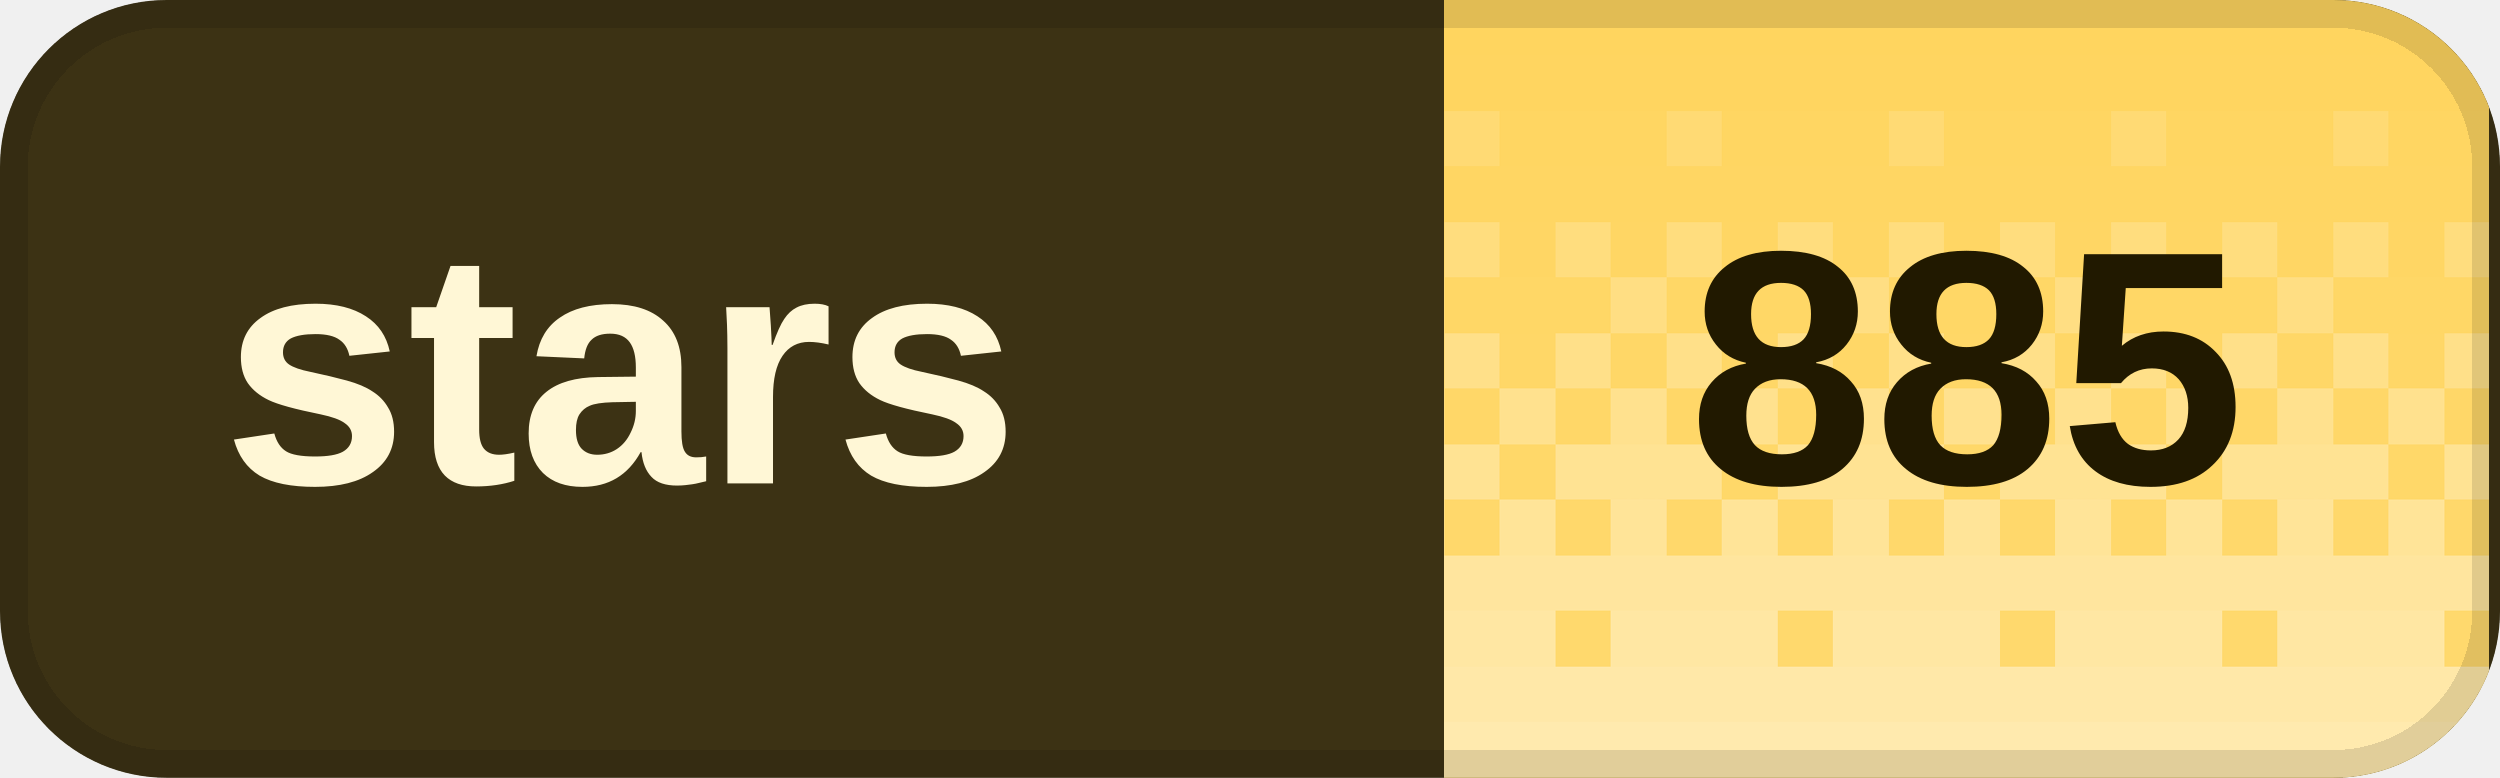
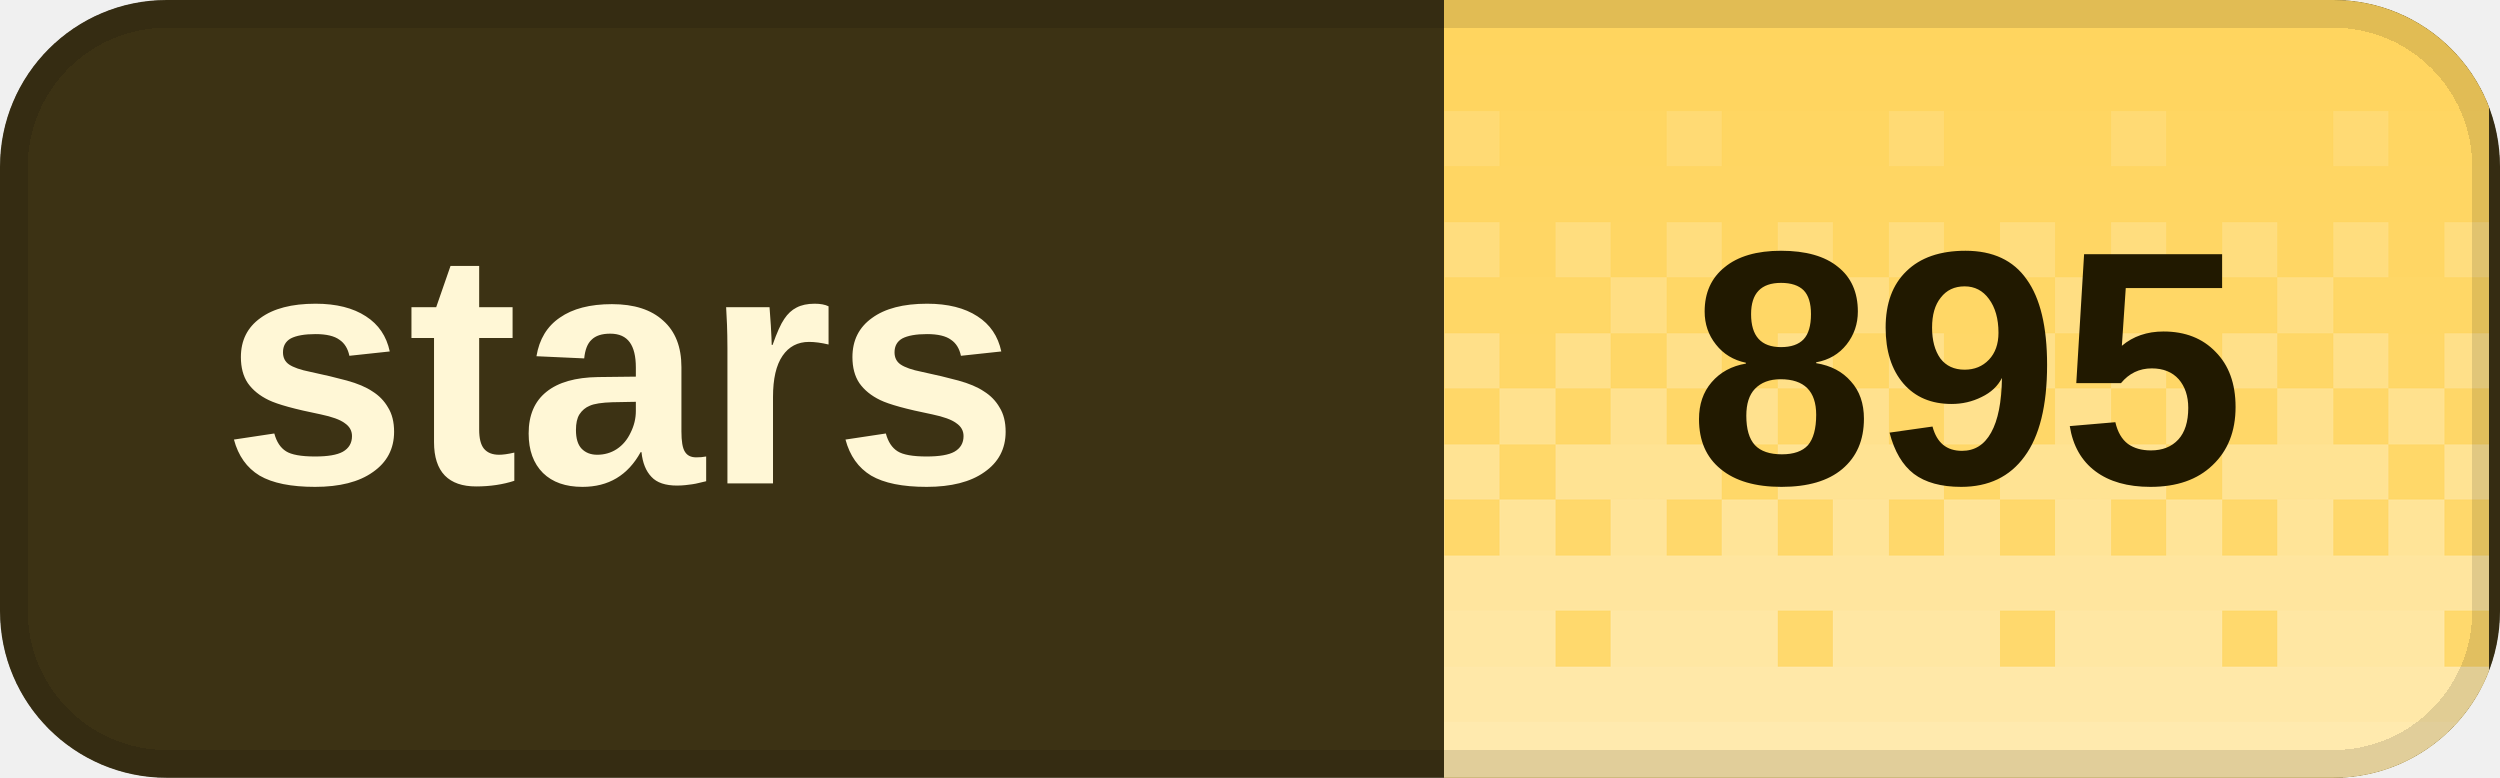
<svg xmlns="http://www.w3.org/2000/svg" width="90" height="28" viewBox="0 0 90 28" role="img" aria-labelledby="title desc" shape-rendering="crispEdges">
  <defs>
    <clipPath id="badge-clip">
      <rect width="90" height="28" rx="6" />
    </clipPath>
    <pattern id="dither" width="8" height="28" patternUnits="userSpaceOnUse">
      <rect x="0" y="0" width="2" height="2" fill="#fff" fill-opacity="0.020" />
      <rect x="2" y="0" width="2" height="2" fill="#fff" fill-opacity="0.020" />
      <rect x="4" y="0" width="2" height="2" fill="#fff" fill-opacity="0.020" />
      <rect x="6" y="0" width="2" height="2" fill="#fff" fill-opacity="0.020" />
      <rect x="0" y="2" width="2" height="2" fill="#fff" fill-opacity="0.028" />
      <rect x="2" y="2" width="2" height="2" fill="#fff" fill-opacity="0.028" />
      <rect x="4" y="2" width="2" height="2" fill="#fff" fill-opacity="0.028" />
      <rect x="6" y="2" width="2" height="2" fill="#fff" fill-opacity="0.028" />
      <rect x="0" y="4" width="2" height="2" fill="#fff" fill-opacity="0.036" />
      <rect x="2" y="4" width="2" height="2" fill="#fff" fill-opacity="0.036" />
      <rect x="4" y="4" width="2" height="2" fill="#fff" fill-opacity="0.145" />
      <rect x="6" y="4" width="2" height="2" fill="#fff" fill-opacity="0.036" />
      <rect x="0" y="6" width="2" height="2" fill="#fff" fill-opacity="0.044" />
      <rect x="2" y="6" width="2" height="2" fill="#fff" fill-opacity="0.044" />
      <rect x="4" y="6" width="2" height="2" fill="#fff" fill-opacity="0.044" />
      <rect x="6" y="6" width="2" height="2" fill="#fff" fill-opacity="0.044" />
      <rect x="0" y="8" width="2" height="2" fill="#fff" fill-opacity="0.209" />
      <rect x="2" y="8" width="2" height="2" fill="#fff" fill-opacity="0.052" />
      <rect x="4" y="8" width="2" height="2" fill="#fff" fill-opacity="0.209" />
      <rect x="6" y="8" width="2" height="2" fill="#fff" fill-opacity="0.052" />
      <rect x="0" y="10" width="2" height="2" fill="#fff" fill-opacity="0.060" />
      <rect x="2" y="10" width="2" height="2" fill="#fff" fill-opacity="0.242" />
      <rect x="4" y="10" width="2" height="2" fill="#fff" fill-opacity="0.060" />
      <rect x="6" y="10" width="2" height="2" fill="#fff" fill-opacity="0.060" />
      <rect x="0" y="12" width="2" height="2" fill="#fff" fill-opacity="0.274" />
      <rect x="2" y="12" width="2" height="2" fill="#fff" fill-opacity="0.068" />
      <rect x="4" y="12" width="2" height="2" fill="#fff" fill-opacity="0.274" />
      <rect x="6" y="12" width="2" height="2" fill="#fff" fill-opacity="0.068" />
      <rect x="0" y="14" width="2" height="2" fill="#fff" fill-opacity="0.077" />
      <rect x="2" y="14" width="2" height="2" fill="#fff" fill-opacity="0.306" />
      <rect x="4" y="14" width="2" height="2" fill="#fff" fill-opacity="0.077" />
      <rect x="6" y="14" width="2" height="2" fill="#fff" fill-opacity="0.306" />
      <rect x="0" y="16" width="2" height="2" fill="#fff" fill-opacity="0.338" />
      <rect x="2" y="16" width="2" height="2" fill="#fff" fill-opacity="0.338" />
      <rect x="4" y="16" width="2" height="2" fill="#fff" fill-opacity="0.338" />
      <rect x="6" y="16" width="2" height="2" fill="#fff" fill-opacity="0.085" />
      <rect x="0" y="18" width="2" height="2" fill="#fff" fill-opacity="0.093" />
      <rect x="2" y="18" width="2" height="2" fill="#fff" fill-opacity="0.371" />
      <rect x="4" y="18" width="2" height="2" fill="#fff" fill-opacity="0.093" />
      <rect x="6" y="18" width="2" height="2" fill="#fff" fill-opacity="0.371" />
      <rect x="0" y="20" width="2" height="2" fill="#fff" fill-opacity="0.403" />
      <rect x="2" y="20" width="2" height="2" fill="#fff" fill-opacity="0.403" />
      <rect x="4" y="20" width="2" height="2" fill="#fff" fill-opacity="0.403" />
      <rect x="6" y="20" width="2" height="2" fill="#fff" fill-opacity="0.403" />
      <rect x="0" y="22" width="2" height="2" fill="#fff" fill-opacity="0.109" />
      <rect x="2" y="22" width="2" height="2" fill="#fff" fill-opacity="0.435" />
      <rect x="4" y="22" width="2" height="2" fill="#fff" fill-opacity="0.435" />
      <rect x="6" y="22" width="2" height="2" fill="#fff" fill-opacity="0.435" />
      <rect x="0" y="24" width="2" height="2" fill="#fff" fill-opacity="0.468" />
      <rect x="2" y="24" width="2" height="2" fill="#fff" fill-opacity="0.468" />
      <rect x="4" y="24" width="2" height="2" fill="#fff" fill-opacity="0.468" />
      <rect x="6" y="24" width="2" height="2" fill="#fff" fill-opacity="0.468" />
      <rect x="0" y="26" width="2" height="2" fill="#fff" fill-opacity="0.500" />
      <rect x="2" y="26" width="2" height="2" fill="#fff" fill-opacity="0.500" />
      <rect x="4" y="26" width="2" height="2" fill="#fff" fill-opacity="0.500" />
      <rect x="6" y="26" width="2" height="2" fill="#fff" fill-opacity="0.500" />
    </pattern>
  </defs>
  <g clip-path="url(#badge-clip)">
    <rect width="90" height="28" fill="#3c3214" />
    <rect x="52" width="37.6" height="28" fill="#ffd45c" />
    <rect x="52" width="37.6" height="28" fill="url(#dither)" />
  </g>
  <rect x="0.5" y="0.5" width="89" height="27" rx="5.5" fill="none" stroke="#000" stroke-opacity="0.12" />
  <g fill="#fff7d6" font-family="Geist,Arial,sans-serif" font-size="12" font-weight="600" dominant-baseline="middle">
    <text x="8" y="14">stars</text>
  </g>
-   <text x="70.8" y="14" fill="#211900" font-family="Geist,Arial,sans-serif" font-size="12" font-weight="700" text-anchor="middle" dominant-baseline="middle">885</text>
+   <text x="70.8" y="14" fill="#211900" font-family="Geist,Arial,sans-serif" font-size="12" font-weight="700" text-anchor="middle" dominant-baseline="middle">895</text>
</svg>
